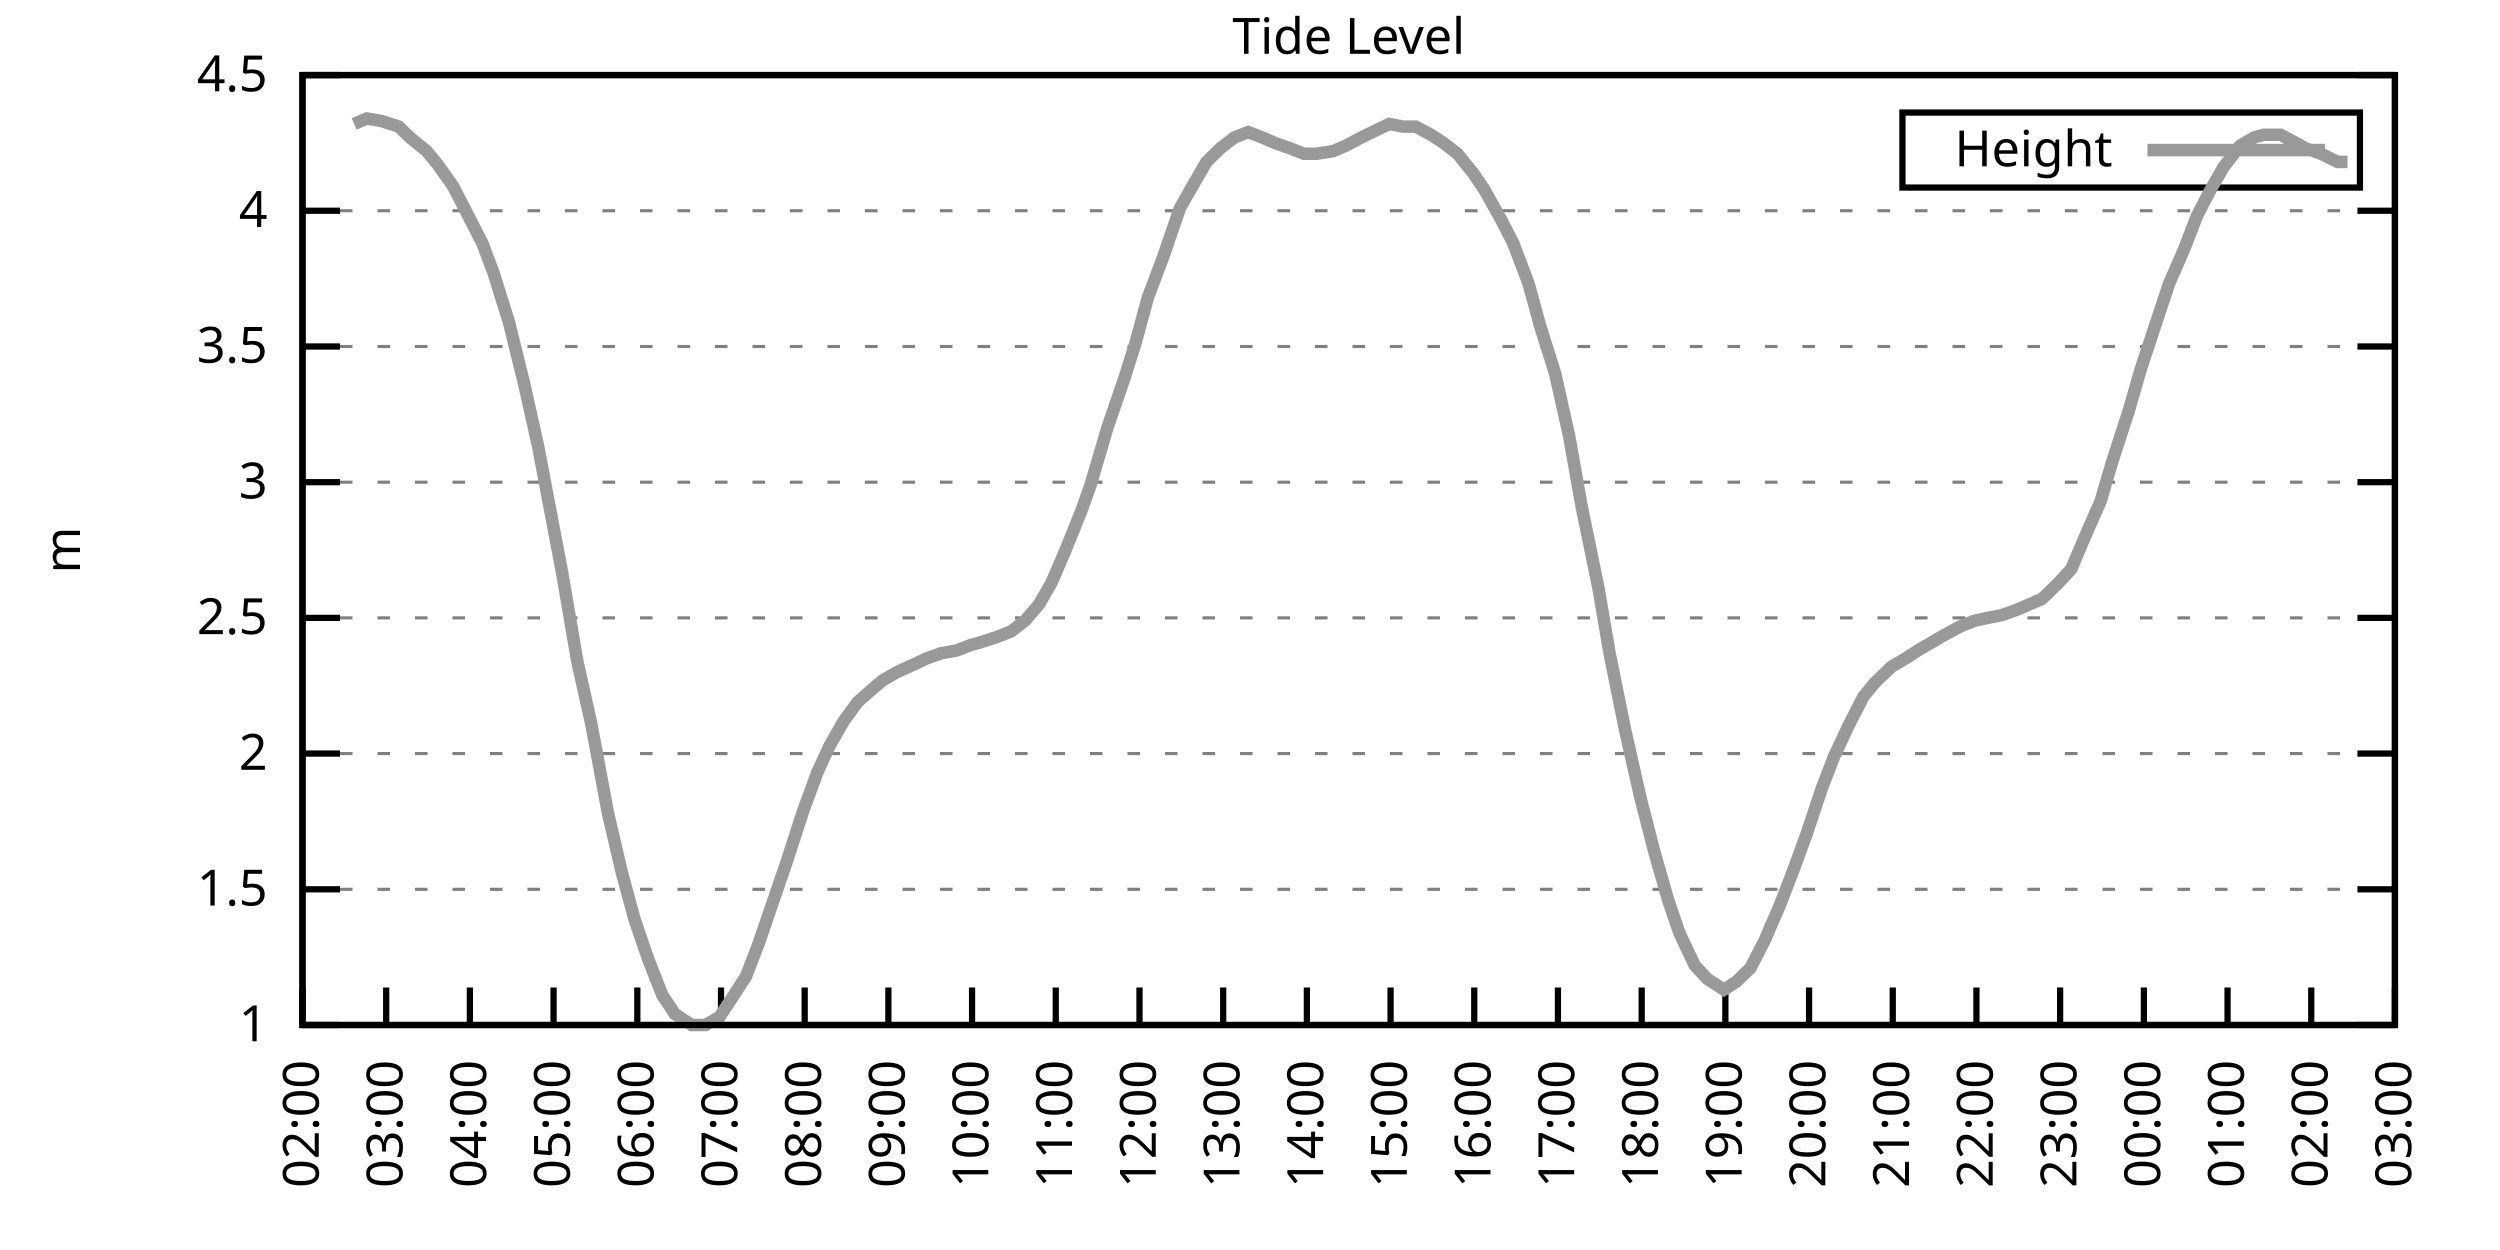
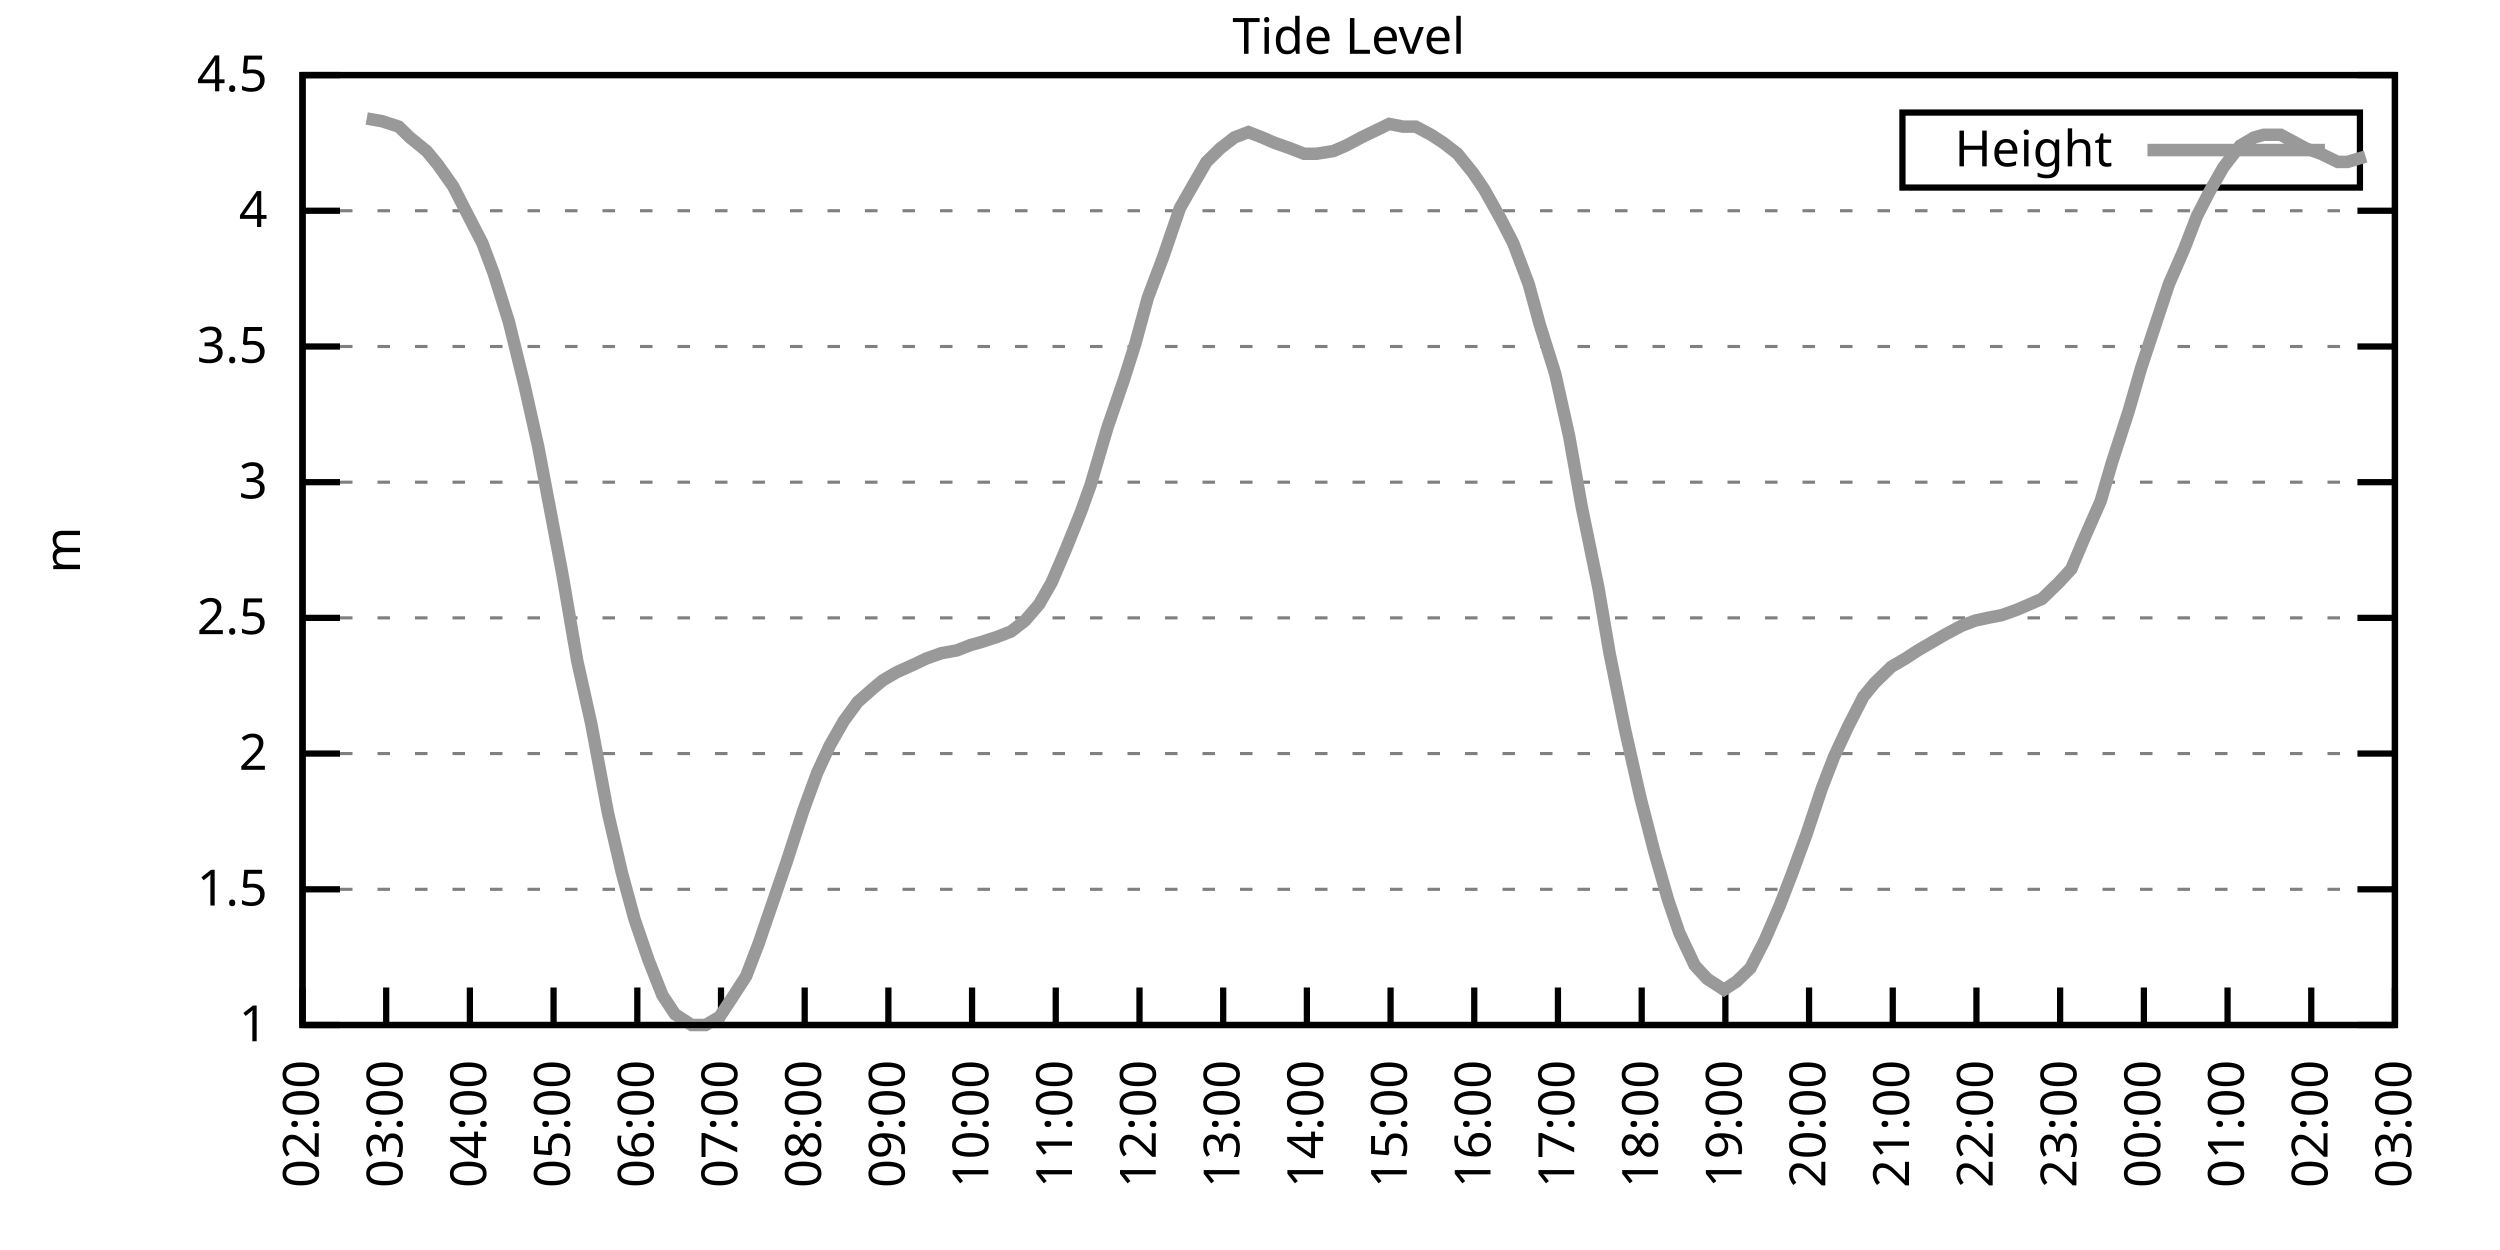
<svg xmlns="http://www.w3.org/2000/svg" xmlns:xlink="http://www.w3.org/1999/xlink" width="400" height="200" viewBox="0 0 400 200">
  <g id="gnuplot_canvas">
    <rect x="0" y="0" width="400" height="200" fill="none" />
    <defs>
      <circle id="gpDot" r="0.5" stroke-width="0.5" stroke="currentColor" />
      <path id="gpPt0" stroke-width="0.333" stroke="currentColor" d="M-1,0 h2 M0,-1 v2" />
      <path id="gpPt1" stroke-width="0.333" stroke="currentColor" d="M-1,-1 L1,1 M1,-1 L-1,1" />
      <path id="gpPt2" stroke-width="0.333" stroke="currentColor" d="M-1,0 L1,0 M0,-1 L0,1 M-1,-1 L1,1 M-1,1 L1,-1" />
      <rect id="gpPt3" stroke-width="0.333" stroke="currentColor" x="-1" y="-1" width="2" height="2" />
      <rect id="gpPt4" stroke-width="0.333" stroke="currentColor" fill="currentColor" x="-1" y="-1" width="2" height="2" />
      <circle id="gpPt5" stroke-width="0.333" stroke="currentColor" cx="0" cy="0" r="1" />
      <use xlink:href="#gpPt5" id="gpPt6" fill="currentColor" stroke="none" />
      <path id="gpPt7" stroke-width="0.333" stroke="currentColor" d="M0,-1.33 L-1.33,0.67 L1.33,0.67 z" />
      <use xlink:href="#gpPt7" id="gpPt8" fill="currentColor" stroke="none" />
      <use xlink:href="#gpPt7" id="gpPt9" stroke="currentColor" transform="rotate(180)" />
      <use xlink:href="#gpPt9" id="gpPt10" fill="currentColor" stroke="none" />
      <use xlink:href="#gpPt3" id="gpPt11" stroke="currentColor" transform="rotate(45)" />
      <use xlink:href="#gpPt11" id="gpPt12" fill="currentColor" stroke="none" />
      <path id="gpPt13" stroke-width="0.333" stroke="currentColor" d="M0,1.330 L1.265,0.411 L0.782,-1.067 L-0.782,-1.076 L-1.265,0.411 z" />
      <use xlink:href="#gpPt13" id="gpPt14" fill="currentColor" stroke="none" />
      <filter id="textbox" filterUnits="objectBoundingBox" x="0" y="0" height="1" width="1">
        <feFlood flood-color="white" flood-opacity="1" result="bgnd" />
        <feComposite in="SourceGraphic" in2="bgnd" operator="atop" />
      </filter>
      <filter id="greybox" filterUnits="objectBoundingBox" x="0" y="0" height="1" width="1">
        <feFlood flood-color="lightgrey" flood-opacity="1" result="grey" />
        <feComposite in="SourceGraphic" in2="grey" operator="atop" />
      </filter>
    </defs>
    <g fill="none" color="white" stroke="currentColor" stroke-width="1.00" stroke-linecap="butt" stroke-linejoin="miter">
</g>
    <g fill="none" color="black" stroke="currentColor" stroke-width="1.00" stroke-linecap="butt" stroke-linejoin="miter">
      <g stroke="none" shape-rendering="crispEdges">
        <polygon fill="rgb(255, 255, 255)" points="48.40,164.00 383.18,164.00 383.18,12.02 48.40,12.02 " />
      </g>
    </g>
    <g fill="none" color="black" stroke="currentColor" stroke-width="1.00" stroke-linecap="butt" stroke-linejoin="miter">
</g>
    <g fill="none" color="black" stroke="black" stroke-width="0.50" stroke-linecap="butt" stroke-linejoin="miter">
</g>
    <g fill="none" color="gray" stroke="currentColor" stroke-width="0.50" stroke-linecap="butt" stroke-linejoin="miter">
      <path stroke="gray" stroke-dasharray="2,4" class="gridline" d="M48.40,164.00 L383.19,164.00  " />
    </g>
    <g fill="none" color="gray" stroke="gray" stroke-width="1.00" stroke-linecap="butt" stroke-linejoin="miter">
</g>
    <g fill="none" color="black" stroke="currentColor" stroke-width="1.00" stroke-linecap="butt" stroke-linejoin="miter">
      <path stroke="black" d="M48.40,164.00 L54.40,164.00 M383.19,164.00 L377.19,164.00  " />
      <g transform="translate(42.80,166.60)" stroke="none" fill="black" font-family="Sans" font-size="8.00" text-anchor="end">
        <text>
          <tspan font-family="Sans"> 1</tspan>
        </text>
      </g>
    </g>
    <g fill="none" color="black" stroke="currentColor" stroke-width="1.00" stroke-linecap="butt" stroke-linejoin="miter">
</g>
    <g fill="none" color="black" stroke="black" stroke-width="0.50" stroke-linecap="butt" stroke-linejoin="miter">
</g>
    <g fill="none" color="gray" stroke="currentColor" stroke-width="0.50" stroke-linecap="butt" stroke-linejoin="miter">
      <path stroke="gray" stroke-dasharray="2,4" class="gridline" d="M48.40,142.29 L383.19,142.29  " />
    </g>
    <g fill="none" color="gray" stroke="gray" stroke-width="1.00" stroke-linecap="butt" stroke-linejoin="miter">
</g>
    <g fill="none" color="black" stroke="currentColor" stroke-width="1.00" stroke-linecap="butt" stroke-linejoin="miter">
      <path stroke="black" d="M48.40,142.29 L54.40,142.29 M383.19,142.29 L377.19,142.29  " />
      <g transform="translate(42.80,144.89)" stroke="none" fill="black" font-family="Sans" font-size="8.00" text-anchor="end">
        <text>
          <tspan font-family="Sans"> 1.5</tspan>
        </text>
      </g>
    </g>
    <g fill="none" color="black" stroke="currentColor" stroke-width="1.00" stroke-linecap="butt" stroke-linejoin="miter">
</g>
    <g fill="none" color="black" stroke="black" stroke-width="0.50" stroke-linecap="butt" stroke-linejoin="miter">
</g>
    <g fill="none" color="gray" stroke="currentColor" stroke-width="0.50" stroke-linecap="butt" stroke-linejoin="miter">
      <path stroke="gray" stroke-dasharray="2,4" class="gridline" d="M48.40,120.57 L383.19,120.57  " />
    </g>
    <g fill="none" color="gray" stroke="gray" stroke-width="1.00" stroke-linecap="butt" stroke-linejoin="miter">
</g>
    <g fill="none" color="black" stroke="currentColor" stroke-width="1.00" stroke-linecap="butt" stroke-linejoin="miter">
      <path stroke="black" d="M48.40,120.57 L54.40,120.57 M383.19,120.57 L377.19,120.57  " />
      <g transform="translate(42.80,123.17)" stroke="none" fill="black" font-family="Sans" font-size="8.00" text-anchor="end">
        <text>
          <tspan font-family="Sans"> 2</tspan>
        </text>
      </g>
    </g>
    <g fill="none" color="black" stroke="currentColor" stroke-width="1.00" stroke-linecap="butt" stroke-linejoin="miter">
</g>
    <g fill="none" color="black" stroke="black" stroke-width="0.50" stroke-linecap="butt" stroke-linejoin="miter">
</g>
    <g fill="none" color="gray" stroke="currentColor" stroke-width="0.50" stroke-linecap="butt" stroke-linejoin="miter">
      <path stroke="gray" stroke-dasharray="2,4" class="gridline" d="M48.40,98.86 L383.19,98.86  " />
    </g>
    <g fill="none" color="gray" stroke="gray" stroke-width="1.00" stroke-linecap="butt" stroke-linejoin="miter">
</g>
    <g fill="none" color="black" stroke="currentColor" stroke-width="1.00" stroke-linecap="butt" stroke-linejoin="miter">
      <path stroke="black" d="M48.40,98.86 L54.40,98.86 M383.19,98.86 L377.19,98.86  " />
      <g transform="translate(42.80,101.46)" stroke="none" fill="black" font-family="Sans" font-size="8.00" text-anchor="end">
        <text>
          <tspan font-family="Sans"> 2.5</tspan>
        </text>
      </g>
    </g>
    <g fill="none" color="black" stroke="currentColor" stroke-width="1.00" stroke-linecap="butt" stroke-linejoin="miter">
</g>
    <g fill="none" color="black" stroke="black" stroke-width="0.50" stroke-linecap="butt" stroke-linejoin="miter">
</g>
    <g fill="none" color="gray" stroke="currentColor" stroke-width="0.50" stroke-linecap="butt" stroke-linejoin="miter">
      <path stroke="gray" stroke-dasharray="2,4" class="gridline" d="M48.40,77.15 L383.19,77.15  " />
    </g>
    <g fill="none" color="gray" stroke="gray" stroke-width="1.00" stroke-linecap="butt" stroke-linejoin="miter">
</g>
    <g fill="none" color="black" stroke="currentColor" stroke-width="1.00" stroke-linecap="butt" stroke-linejoin="miter">
      <path stroke="black" d="M48.40,77.15 L54.40,77.15 M383.19,77.15 L377.19,77.15  " />
      <g transform="translate(42.80,79.75)" stroke="none" fill="black" font-family="Sans" font-size="8.00" text-anchor="end">
        <text>
          <tspan font-family="Sans"> 3</tspan>
        </text>
      </g>
    </g>
    <g fill="none" color="black" stroke="currentColor" stroke-width="1.00" stroke-linecap="butt" stroke-linejoin="miter">
</g>
    <g fill="none" color="black" stroke="black" stroke-width="0.50" stroke-linecap="butt" stroke-linejoin="miter">
</g>
    <g fill="none" color="gray" stroke="currentColor" stroke-width="0.50" stroke-linecap="butt" stroke-linejoin="miter">
      <path stroke="gray" stroke-dasharray="2,4" class="gridline" d="M48.40,55.44 L383.19,55.44  " />
    </g>
    <g fill="none" color="gray" stroke="gray" stroke-width="1.00" stroke-linecap="butt" stroke-linejoin="miter">
</g>
    <g fill="none" color="black" stroke="currentColor" stroke-width="1.00" stroke-linecap="butt" stroke-linejoin="miter">
      <path stroke="black" d="M48.40,55.44 L54.40,55.44 M383.19,55.44 L377.19,55.44  " />
      <g transform="translate(42.80,58.04)" stroke="none" fill="black" font-family="Sans" font-size="8.00" text-anchor="end">
        <text>
          <tspan font-family="Sans"> 3.5</tspan>
        </text>
      </g>
    </g>
    <g fill="none" color="black" stroke="currentColor" stroke-width="1.00" stroke-linecap="butt" stroke-linejoin="miter">
</g>
    <g fill="none" color="black" stroke="black" stroke-width="0.50" stroke-linecap="butt" stroke-linejoin="miter">
</g>
    <g fill="none" color="gray" stroke="currentColor" stroke-width="0.50" stroke-linecap="butt" stroke-linejoin="miter">
      <path stroke="gray" stroke-dasharray="2,4" class="gridline" d="M48.40,33.72 L383.19,33.72  " />
    </g>
    <g fill="none" color="gray" stroke="gray" stroke-width="1.00" stroke-linecap="butt" stroke-linejoin="miter">
</g>
    <g fill="none" color="black" stroke="currentColor" stroke-width="1.00" stroke-linecap="butt" stroke-linejoin="miter">
      <path stroke="black" d="M48.40,33.72 L54.40,33.72 M383.19,33.72 L377.19,33.72  " />
      <g transform="translate(42.80,36.32)" stroke="none" fill="black" font-family="Sans" font-size="8.00" text-anchor="end">
        <text>
          <tspan font-family="Sans"> 4</tspan>
        </text>
      </g>
    </g>
    <g fill="none" color="black" stroke="currentColor" stroke-width="1.00" stroke-linecap="butt" stroke-linejoin="miter">
</g>
    <g fill="none" color="black" stroke="black" stroke-width="0.50" stroke-linecap="butt" stroke-linejoin="miter">
</g>
    <g fill="none" color="gray" stroke="currentColor" stroke-width="0.50" stroke-linecap="butt" stroke-linejoin="miter">
      <path stroke="gray" stroke-dasharray="2,4" class="gridline" d="M48.40,12.01 L383.19,12.01  " />
    </g>
    <g fill="none" color="gray" stroke="gray" stroke-width="1.00" stroke-linecap="butt" stroke-linejoin="miter">
</g>
    <g fill="none" color="black" stroke="currentColor" stroke-width="1.00" stroke-linecap="butt" stroke-linejoin="miter">
      <path stroke="black" d="M48.40,12.01 L54.40,12.01 M383.19,12.01 L377.19,12.01  " />
      <g transform="translate(42.80,14.61)" stroke="none" fill="black" font-family="Sans" font-size="8.00" text-anchor="end">
        <text>
          <tspan font-family="Sans"> 4.5</tspan>
        </text>
      </g>
    </g>
    <g fill="none" color="black" stroke="currentColor" stroke-width="1.00" stroke-linecap="butt" stroke-linejoin="miter">
      <path stroke="black" d="M48.40,164.00 L48.40,158.00  " />
      <g transform="translate(51.00,169.60) rotate(270.00)" stroke="none" fill="black" font-family="Sans" font-size="8.00" text-anchor="end">
        <text>
          <tspan font-family="Sans">02:00</tspan>
        </text>
      </g>
    </g>
    <g fill="none" color="black" stroke="currentColor" stroke-width="1.00" stroke-linecap="butt" stroke-linejoin="miter">
      <path stroke="black" d="M61.79,164.00 L61.79,158.00  " />
      <g transform="translate(64.39,169.60) rotate(270.00)" stroke="none" fill="black" font-family="Sans" font-size="8.00" text-anchor="end">
        <text>
          <tspan font-family="Sans">03:00</tspan>
        </text>
      </g>
    </g>
    <g fill="none" color="black" stroke="currentColor" stroke-width="1.00" stroke-linecap="butt" stroke-linejoin="miter">
      <path stroke="black" d="M75.18,164.00 L75.18,158.00  " />
      <g transform="translate(77.78,169.60) rotate(270.00)" stroke="none" fill="black" font-family="Sans" font-size="8.00" text-anchor="end">
        <text>
          <tspan font-family="Sans">04:00</tspan>
        </text>
      </g>
    </g>
    <g fill="none" color="black" stroke="currentColor" stroke-width="1.00" stroke-linecap="butt" stroke-linejoin="miter">
      <path stroke="black" d="M88.57,164.00 L88.57,158.00  " />
      <g transform="translate(91.17,169.60) rotate(270.00)" stroke="none" fill="black" font-family="Sans" font-size="8.00" text-anchor="end">
        <text>
          <tspan font-family="Sans">05:00</tspan>
        </text>
      </g>
    </g>
    <g fill="none" color="black" stroke="currentColor" stroke-width="1.00" stroke-linecap="butt" stroke-linejoin="miter">
      <path stroke="black" d="M101.97,164.00 L101.97,158.00  " />
      <g transform="translate(104.57,169.60) rotate(270.00)" stroke="none" fill="black" font-family="Sans" font-size="8.00" text-anchor="end">
        <text>
          <tspan font-family="Sans">06:00</tspan>
        </text>
      </g>
    </g>
    <g fill="none" color="black" stroke="currentColor" stroke-width="1.00" stroke-linecap="butt" stroke-linejoin="miter">
      <path stroke="black" d="M115.36,164.00 L115.36,158.00  " />
      <g transform="translate(117.96,169.60) rotate(270.00)" stroke="none" fill="black" font-family="Sans" font-size="8.00" text-anchor="end">
        <text>
          <tspan font-family="Sans">07:00</tspan>
        </text>
      </g>
    </g>
    <g fill="none" color="black" stroke="currentColor" stroke-width="1.00" stroke-linecap="butt" stroke-linejoin="miter">
      <path stroke="black" d="M128.75,164.00 L128.75,158.00  " />
      <g transform="translate(131.35,169.60) rotate(270.00)" stroke="none" fill="black" font-family="Sans" font-size="8.00" text-anchor="end">
        <text>
          <tspan font-family="Sans">08:00</tspan>
        </text>
      </g>
    </g>
    <g fill="none" color="black" stroke="currentColor" stroke-width="1.00" stroke-linecap="butt" stroke-linejoin="miter">
      <path stroke="black" d="M142.14,164.00 L142.14,158.00  " />
      <g transform="translate(144.74,169.60) rotate(270.00)" stroke="none" fill="black" font-family="Sans" font-size="8.00" text-anchor="end">
        <text>
          <tspan font-family="Sans">09:00</tspan>
        </text>
      </g>
    </g>
    <g fill="none" color="black" stroke="currentColor" stroke-width="1.00" stroke-linecap="butt" stroke-linejoin="miter">
      <path stroke="black" d="M155.53,164.00 L155.53,158.00  " />
      <g transform="translate(158.13,169.60) rotate(270.00)" stroke="none" fill="black" font-family="Sans" font-size="8.00" text-anchor="end">
        <text>
          <tspan font-family="Sans">10:00</tspan>
        </text>
      </g>
    </g>
    <g fill="none" color="black" stroke="currentColor" stroke-width="1.00" stroke-linecap="butt" stroke-linejoin="miter">
      <path stroke="black" d="M168.92,164.00 L168.92,158.00  " />
      <g transform="translate(171.52,169.60) rotate(270.00)" stroke="none" fill="black" font-family="Sans" font-size="8.00" text-anchor="end">
        <text>
          <tspan font-family="Sans">11:00</tspan>
        </text>
      </g>
    </g>
    <g fill="none" color="black" stroke="currentColor" stroke-width="1.00" stroke-linecap="butt" stroke-linejoin="miter">
      <path stroke="black" d="M182.32,164.00 L182.32,158.00  " />
      <g transform="translate(184.92,169.60) rotate(270.00)" stroke="none" fill="black" font-family="Sans" font-size="8.00" text-anchor="end">
        <text>
          <tspan font-family="Sans">12:00</tspan>
        </text>
      </g>
    </g>
    <g fill="none" color="black" stroke="currentColor" stroke-width="1.00" stroke-linecap="butt" stroke-linejoin="miter">
      <path stroke="black" d="M195.71,164.00 L195.71,158.00  " />
      <g transform="translate(198.31,169.60) rotate(270.00)" stroke="none" fill="black" font-family="Sans" font-size="8.00" text-anchor="end">
        <text>
          <tspan font-family="Sans">13:00</tspan>
        </text>
      </g>
    </g>
    <g fill="none" color="black" stroke="currentColor" stroke-width="1.00" stroke-linecap="butt" stroke-linejoin="miter">
      <path stroke="black" d="M209.10,164.00 L209.10,158.00  " />
      <g transform="translate(211.70,169.60) rotate(270.00)" stroke="none" fill="black" font-family="Sans" font-size="8.00" text-anchor="end">
        <text>
          <tspan font-family="Sans">14:00</tspan>
        </text>
      </g>
    </g>
    <g fill="none" color="black" stroke="currentColor" stroke-width="1.00" stroke-linecap="butt" stroke-linejoin="miter">
      <path stroke="black" d="M222.49,164.00 L222.49,158.00  " />
      <g transform="translate(225.09,169.60) rotate(270.00)" stroke="none" fill="black" font-family="Sans" font-size="8.00" text-anchor="end">
        <text>
          <tspan font-family="Sans">15:00</tspan>
        </text>
      </g>
    </g>
    <g fill="none" color="black" stroke="currentColor" stroke-width="1.00" stroke-linecap="butt" stroke-linejoin="miter">
      <path stroke="black" d="M235.88,164.00 L235.88,158.00  " />
      <g transform="translate(238.48,169.60) rotate(270.00)" stroke="none" fill="black" font-family="Sans" font-size="8.00" text-anchor="end">
        <text>
          <tspan font-family="Sans">16:00</tspan>
        </text>
      </g>
    </g>
    <g fill="none" color="black" stroke="currentColor" stroke-width="1.00" stroke-linecap="butt" stroke-linejoin="miter">
      <path stroke="black" d="M249.27,164.00 L249.27,158.00  " />
      <g transform="translate(251.87,169.60) rotate(270.00)" stroke="none" fill="black" font-family="Sans" font-size="8.00" text-anchor="end">
        <text>
          <tspan font-family="Sans">17:00</tspan>
        </text>
      </g>
    </g>
    <g fill="none" color="black" stroke="currentColor" stroke-width="1.00" stroke-linecap="butt" stroke-linejoin="miter">
      <path stroke="black" d="M262.67,164.00 L262.67,158.00  " />
      <g transform="translate(265.27,169.60) rotate(270.00)" stroke="none" fill="black" font-family="Sans" font-size="8.00" text-anchor="end">
        <text>
          <tspan font-family="Sans">18:00</tspan>
        </text>
      </g>
    </g>
    <g fill="none" color="black" stroke="currentColor" stroke-width="1.00" stroke-linecap="butt" stroke-linejoin="miter">
      <path stroke="black" d="M276.06,164.00 L276.06,158.00  " />
      <g transform="translate(278.66,169.60) rotate(270.00)" stroke="none" fill="black" font-family="Sans" font-size="8.00" text-anchor="end">
        <text>
          <tspan font-family="Sans">19:00</tspan>
        </text>
      </g>
    </g>
    <g fill="none" color="black" stroke="currentColor" stroke-width="1.00" stroke-linecap="butt" stroke-linejoin="miter">
      <path stroke="black" d="M289.45,164.00 L289.45,158.00  " />
      <g transform="translate(292.05,169.60) rotate(270.00)" stroke="none" fill="black" font-family="Sans" font-size="8.00" text-anchor="end">
        <text>
          <tspan font-family="Sans">20:00</tspan>
        </text>
      </g>
    </g>
    <g fill="none" color="black" stroke="currentColor" stroke-width="1.00" stroke-linecap="butt" stroke-linejoin="miter">
      <path stroke="black" d="M302.84,164.00 L302.84,158.00  " />
      <g transform="translate(305.44,169.60) rotate(270.00)" stroke="none" fill="black" font-family="Sans" font-size="8.00" text-anchor="end">
        <text>
          <tspan font-family="Sans">21:00</tspan>
        </text>
      </g>
    </g>
    <g fill="none" color="black" stroke="currentColor" stroke-width="1.00" stroke-linecap="butt" stroke-linejoin="miter">
      <path stroke="black" d="M316.23,164.00 L316.23,158.00  " />
      <g transform="translate(318.83,169.60) rotate(270.00)" stroke="none" fill="black" font-family="Sans" font-size="8.00" text-anchor="end">
        <text>
          <tspan font-family="Sans">22:00</tspan>
        </text>
      </g>
    </g>
    <g fill="none" color="black" stroke="currentColor" stroke-width="1.00" stroke-linecap="butt" stroke-linejoin="miter">
      <path stroke="black" d="M329.62,164.00 L329.62,158.00  " />
      <g transform="translate(332.22,169.60) rotate(270.00)" stroke="none" fill="black" font-family="Sans" font-size="8.00" text-anchor="end">
        <text>
          <tspan font-family="Sans">23:00</tspan>
        </text>
      </g>
    </g>
    <g fill="none" color="black" stroke="currentColor" stroke-width="1.00" stroke-linecap="butt" stroke-linejoin="miter">
      <path stroke="black" d="M343.02,164.00 L343.02,158.00  " />
      <g transform="translate(345.62,169.60) rotate(270.00)" stroke="none" fill="black" font-family="Sans" font-size="8.00" text-anchor="end">
        <text>
          <tspan font-family="Sans">00:00</tspan>
        </text>
      </g>
    </g>
    <g fill="none" color="black" stroke="currentColor" stroke-width="1.00" stroke-linecap="butt" stroke-linejoin="miter">
      <path stroke="black" d="M356.41,164.00 L356.41,158.00  " />
      <g transform="translate(359.01,169.60) rotate(270.00)" stroke="none" fill="black" font-family="Sans" font-size="8.00" text-anchor="end">
        <text>
          <tspan font-family="Sans">01:00</tspan>
        </text>
      </g>
    </g>
    <g fill="none" color="black" stroke="currentColor" stroke-width="1.00" stroke-linecap="butt" stroke-linejoin="miter">
      <path stroke="black" d="M369.80,164.00 L369.80,158.00  " />
      <g transform="translate(372.40,169.60) rotate(270.00)" stroke="none" fill="black" font-family="Sans" font-size="8.00" text-anchor="end">
        <text>
          <tspan font-family="Sans">02:00</tspan>
        </text>
      </g>
    </g>
    <g fill="none" color="black" stroke="currentColor" stroke-width="1.00" stroke-linecap="butt" stroke-linejoin="miter">
      <path stroke="black" d="M383.19,164.00 L383.19,158.00  " />
      <g transform="translate(385.79,169.60) rotate(270.00)" stroke="none" fill="black" font-family="Sans" font-size="8.00" text-anchor="end">
        <text>
          <tspan font-family="Sans">03:00</tspan>
        </text>
      </g>
    </g>
    <g fill="none" color="black" stroke="currentColor" stroke-width="1.00" stroke-linecap="butt" stroke-linejoin="miter">
</g>
    <g fill="none" color="black" stroke="currentColor" stroke-width="1.00" stroke-linecap="butt" stroke-linejoin="miter">
      <path stroke="black" d="M48.40,12.01 L48.40,164.00 L383.19,164.00 L383.19,12.01 L48.40,12.01 Z  " />
    </g>
    <g fill="none" color="black" stroke="currentColor" stroke-width="1.00" stroke-linecap="butt" stroke-linejoin="miter">
</g>
    <g fill="none" color="black" stroke="currentColor" stroke-width="1.00" stroke-linecap="butt" stroke-linejoin="miter">
      <path stroke="black" d="M304.39,30.01 L304.39,18.01 L377.59,18.01 L377.59,30.01 L304.39,30.01 Z  " />
    </g>
    <g id="Tide_level_plot_1">
      <g fill="none" color="white" stroke="black" stroke-width="2.00" stroke-linecap="butt" stroke-linejoin="miter">
</g>
      <g fill="none" color="black" stroke="currentColor" stroke-width="2.00" stroke-linecap="butt" stroke-linejoin="miter">
        <g transform="translate(337.99,26.61)" stroke="none" fill="black" font-family="Sans" font-size="8.00" text-anchor="end">
          <text>
            <tspan font-family="Sans">Height</tspan>
          </text>
        </g>
      </g>
      <g fill="none" color="black" stroke="currentColor" stroke-width="2.00" stroke-linecap="butt" stroke-linejoin="miter">
-         <path stroke="rgb(153, 153, 153)" d="M343.59,24.01 L371.99,24.01 M56.66,19.83 L58.67,18.96 L61.12,19.39 L63.80,20.26 L65.59,22.00 L68.26,24.17   L70.05,26.34 L72.50,29.81 L74.51,33.72 L77.19,38.93 L78.98,43.71 L81.43,51.53 L83.89,61.52 L86.12,71.50   L87.68,79.75 L89.91,91.48 L92.37,105.81 L94.60,115.80 L97.28,130.13 L99.51,139.68 L101.52,147.06 L103.75,153.58   L105.98,159.22 L107.99,162.26 L110.67,164.00 L112.90,164.00 L115.13,162.70 L117.14,159.66 L119.38,156.18 L121.38,150.97   L124.06,143.16 L125.85,137.94 L128.53,129.69 L130.76,123.61 L132.77,119.27 L135.00,115.36 L137.23,112.32 L139.69,110.15   L141.25,108.85 L143.48,107.55 L146.38,106.24 L148.17,105.38 L150.62,104.51 L153.08,104.07 L155.31,103.20 L156.87,102.77   L159.55,101.90 L161.78,101.03 L164.01,99.30 L166.25,96.69 L168.25,93.22 L170.49,88.00 L172.94,81.93 L174.50,77.58   L177.18,68.46 L179.86,60.65 L181.65,55.00 L183.66,47.62 L186.11,41.11 L188.79,33.29 L191.02,29.38 L193.03,25.91   L195.26,23.73 L197.49,22.00 L199.73,21.13 L201.96,22.00 L203.97,22.87 L206.42,23.73 L208.65,24.60 L210.66,24.60   L213.34,24.17 L215.35,23.30 L217.80,22.00 L219.59,21.13 L222.27,19.83 L224.50,20.26 L226.51,20.26 L228.96,21.56   L230.97,22.87 L233.20,24.60 L235.66,27.64 L237.44,30.25 L240.12,35.03 L242.13,38.93 L244.59,45.45 L246.37,51.96   L248.83,59.78 L251.06,69.77 L253.07,81.06 L255.75,94.08 L257.53,104.51 L259.99,116.67 L262.44,127.52 L264.67,136.21   L266.91,144.02 L268.69,149.24 L271.15,154.45 L273.16,156.62 L275.83,158.35 L277.84,157.05 L280.07,154.88 L282.31,150.54   L284.76,144.89 L286.77,139.68 L289.00,133.60 L291.46,126.22 L293.47,121.01 L295.70,116.23 L298.15,111.45 L299.94,109.28   L302.62,106.68 L304.85,105.38 L306.86,104.07 L309.09,102.77 L311.32,101.47 L313.78,100.16 L316.01,99.30 L318.02,98.86   L320.25,98.43 L322.70,97.56 L324.71,96.69 L326.72,95.82 L329.40,93.22 L331.41,91.04 L333.42,86.27 L336.10,80.19   L337.88,74.11 L340.56,65.86 L342.57,58.91 L344.58,52.83 L347.03,45.45 L349.49,39.80 L351.50,34.59 L353.51,30.68   L355.74,26.77 L358.42,23.30 L360.65,22.00 L362.21,21.56 L364.89,21.56 L367.34,22.87 L368.91,23.73 L371.36,24.60   L374.04,25.91 L375.60,25.91  " />
+         <path stroke="rgb(153, 153, 153)" d="M343.59,24.01 L371.99,24.01 M58.67,18.96 L61.12,19.39 L63.80,20.26 L65.59,22.00 L68.26,24.17 L70.05,26.34   L72.50,29.81 L74.51,33.72 L77.19,38.93 L78.98,43.71 L81.43,51.53 L83.89,61.52 L86.12,71.50 L87.68,79.75   L89.91,91.48 L92.37,105.81 L94.60,115.80 L97.28,130.13 L99.51,139.68 L101.52,147.06 L103.75,153.58 L105.98,159.22   L107.99,162.26 L110.67,164.00 L112.90,164.00 L115.13,162.70 L117.14,159.66 L119.38,156.18 L121.38,150.97 L124.06,143.16   L125.85,137.94 L128.53,129.69 L130.76,123.61 L132.77,119.27 L135.00,115.36 L137.23,112.32 L139.69,110.15 L141.25,108.85   L143.48,107.55 L146.38,106.24 L148.17,105.38 L150.62,104.51 L153.08,104.07 L155.31,103.20 L156.87,102.77 L159.55,101.90   L161.78,101.03 L164.01,99.30 L166.25,96.69 L168.25,93.22 L170.49,88.00 L172.94,81.93 L174.50,77.58 L177.18,68.46   L179.86,60.65 L181.65,55.00 L183.66,47.62 L186.11,41.11 L188.79,33.29 L191.02,29.38 L193.03,25.91 L195.26,23.73   L197.49,22.00 L199.73,21.13 L201.96,22.00 L203.97,22.87 L206.42,23.73 L208.65,24.60 L210.66,24.60 L213.34,24.17   L215.35,23.30 L217.80,22.00 L219.59,21.13 L222.27,19.83 L224.50,20.26 L226.51,20.26 L228.96,21.56 L230.97,22.87   L233.20,24.60 L235.66,27.64 L237.44,30.25 L240.12,35.03 L242.13,38.93 L244.59,45.45 L246.37,51.96 L248.83,59.78   L251.06,69.77 L253.07,81.06 L255.75,94.08 L257.53,104.51 L259.99,116.67 L262.44,127.52 L264.67,136.21 L266.91,144.02   L268.69,149.24 L271.15,154.45 L273.16,156.62 L275.83,158.35 L277.84,157.05 L280.07,154.88 L282.31,150.54 L284.76,144.89   L286.77,139.68 L289.00,133.60 L291.46,126.22 L293.47,121.01 L295.70,116.23 L298.15,111.45 L299.94,109.28 L302.62,106.68   L304.85,105.38 L306.86,104.07 L309.09,102.77 L311.32,101.47 L313.78,100.16 L316.01,99.30 L318.02,98.86 L320.25,98.43   L322.70,97.56 L324.71,96.69 L326.72,95.82 L329.40,93.22 L331.41,91.04 L333.42,86.27 L336.10,80.19 L337.88,74.11   L340.56,65.86 L342.57,58.91 L344.58,52.83 L347.03,45.45 L349.49,39.80 L351.50,34.59 L353.51,30.68 L355.74,26.77   L358.42,23.30 L360.65,22.00 L362.21,21.56 L364.89,21.56 L367.34,22.87 L368.91,23.73 L371.36,24.60 L374.04,25.91   L375.60,25.91 L378.50,25.04  " />
      </g>
    </g>
    <g fill="none" color="black" stroke="currentColor" stroke-width="2.00" stroke-linecap="butt" stroke-linejoin="miter">
</g>
    <g fill="none" color="black" stroke="black" stroke-width="1.00" stroke-linecap="butt" stroke-linejoin="miter">
</g>
    <g fill="none" color="black" stroke="currentColor" stroke-width="1.00" stroke-linecap="butt" stroke-linejoin="miter">
      <path stroke="black" d="M48.40,12.01 L48.40,164.00 L383.19,164.00 L383.19,12.01 L48.40,12.01 Z  " />
      <g transform="translate(12.80,88.01) rotate(270.00)" stroke="none" fill="black" font-family="Sans" font-size="8.00" text-anchor="middle">
        <text>
          <tspan font-family="Sans">m</tspan>
        </text>
      </g>
    </g>
    <g fill="none" color="black" stroke="currentColor" stroke-width="1.00" stroke-linecap="butt" stroke-linejoin="miter">
</g>
    <g fill="none" color="black" stroke="currentColor" stroke-width="1.00" stroke-linecap="butt" stroke-linejoin="miter">
      <g transform="translate(215.79,8.61)" stroke="none" fill="black" font-family="Sans" font-size="8.00" text-anchor="middle">
        <text>
          <tspan font-family="Sans">Tide Level</tspan>
        </text>
      </g>
    </g>
    <g fill="none" color="black" stroke="currentColor" stroke-width="1.00" stroke-linecap="butt" stroke-linejoin="miter">
</g>
  </g>
</svg>
